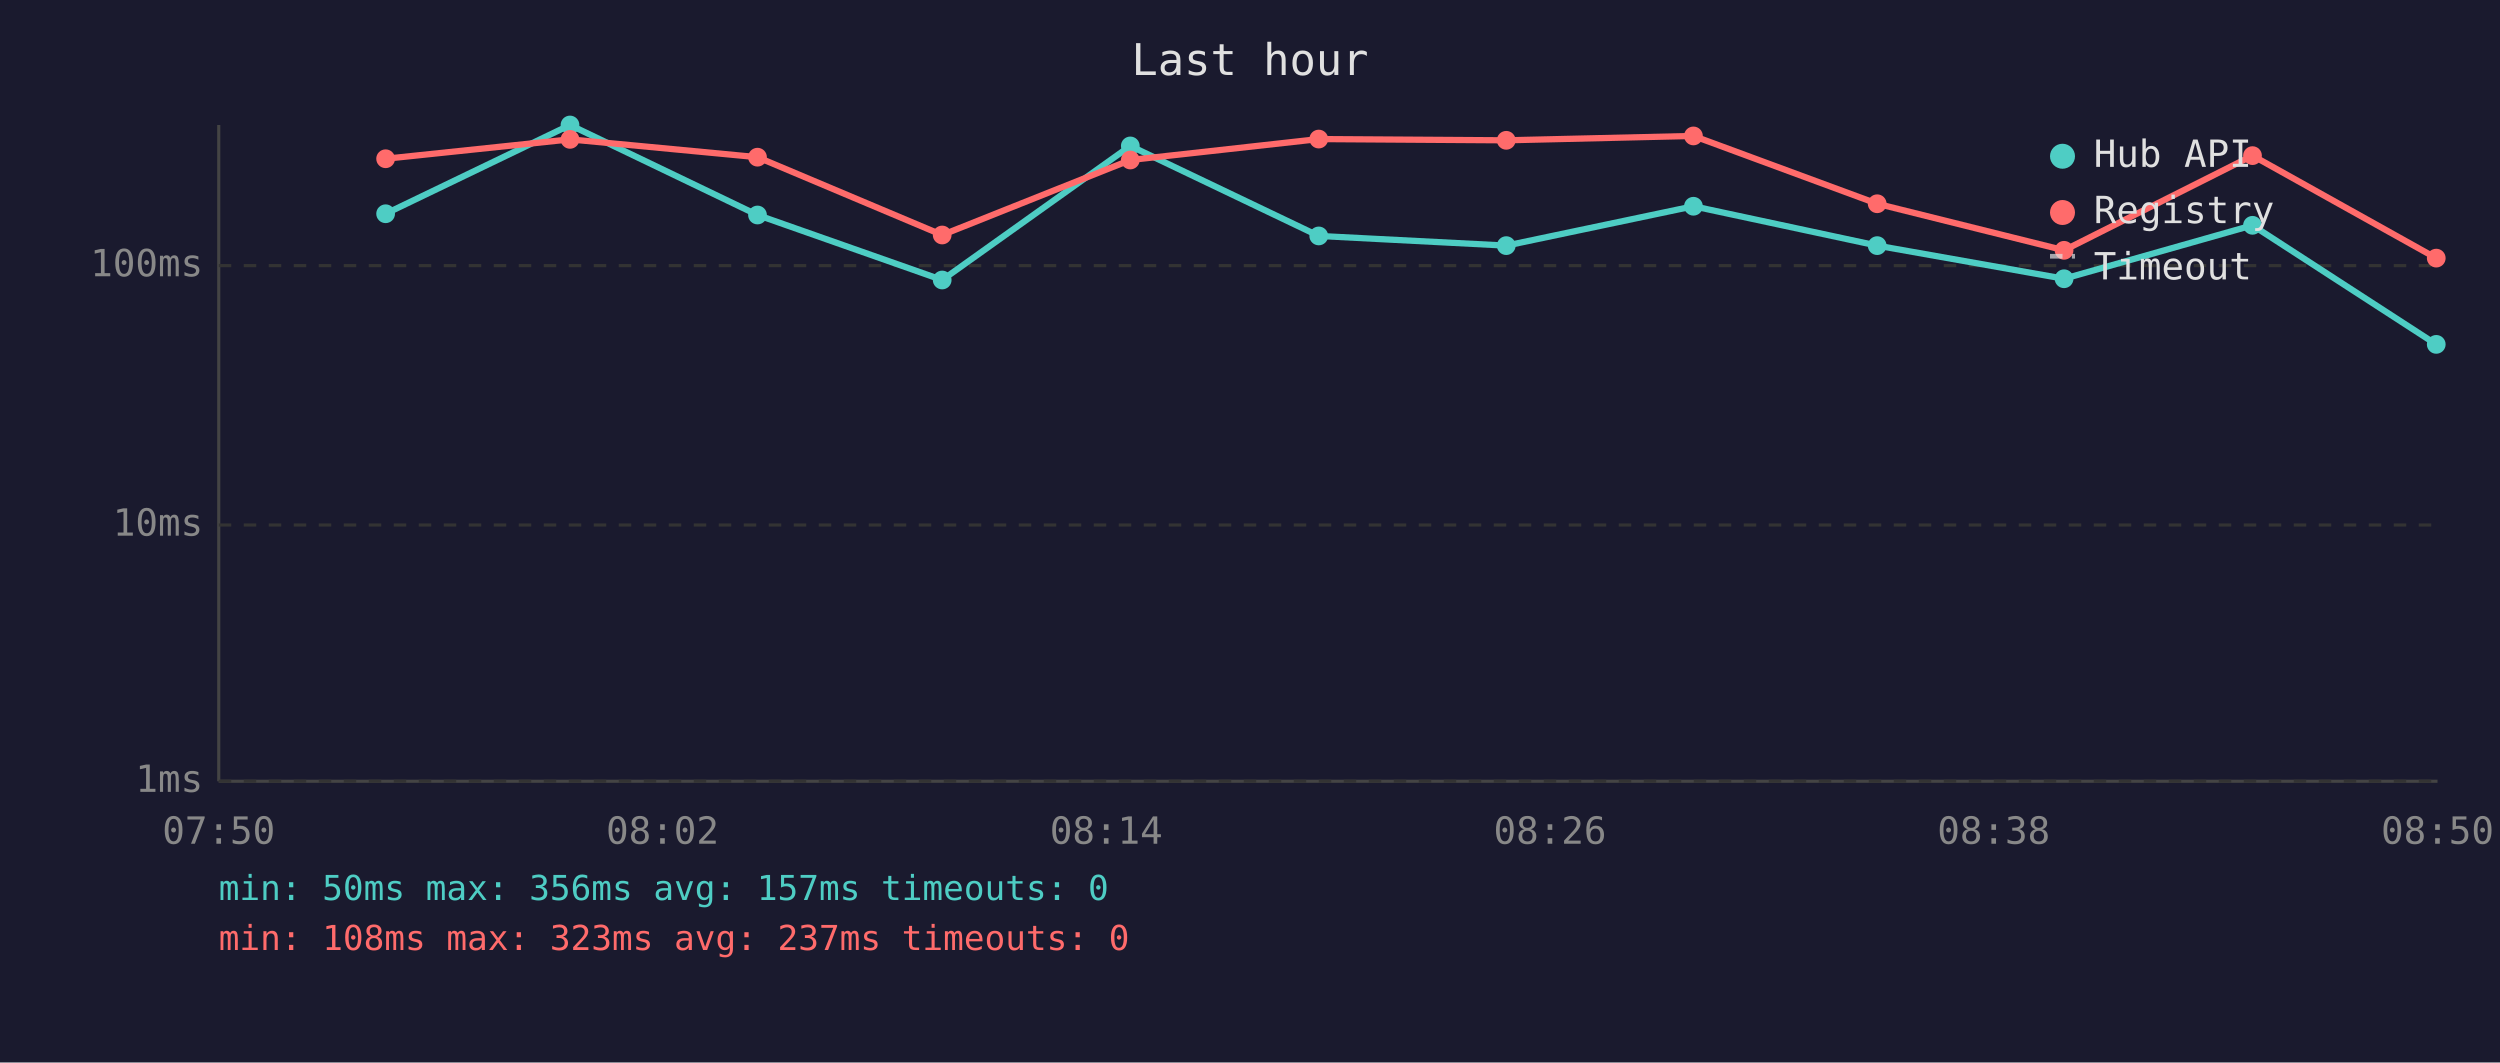
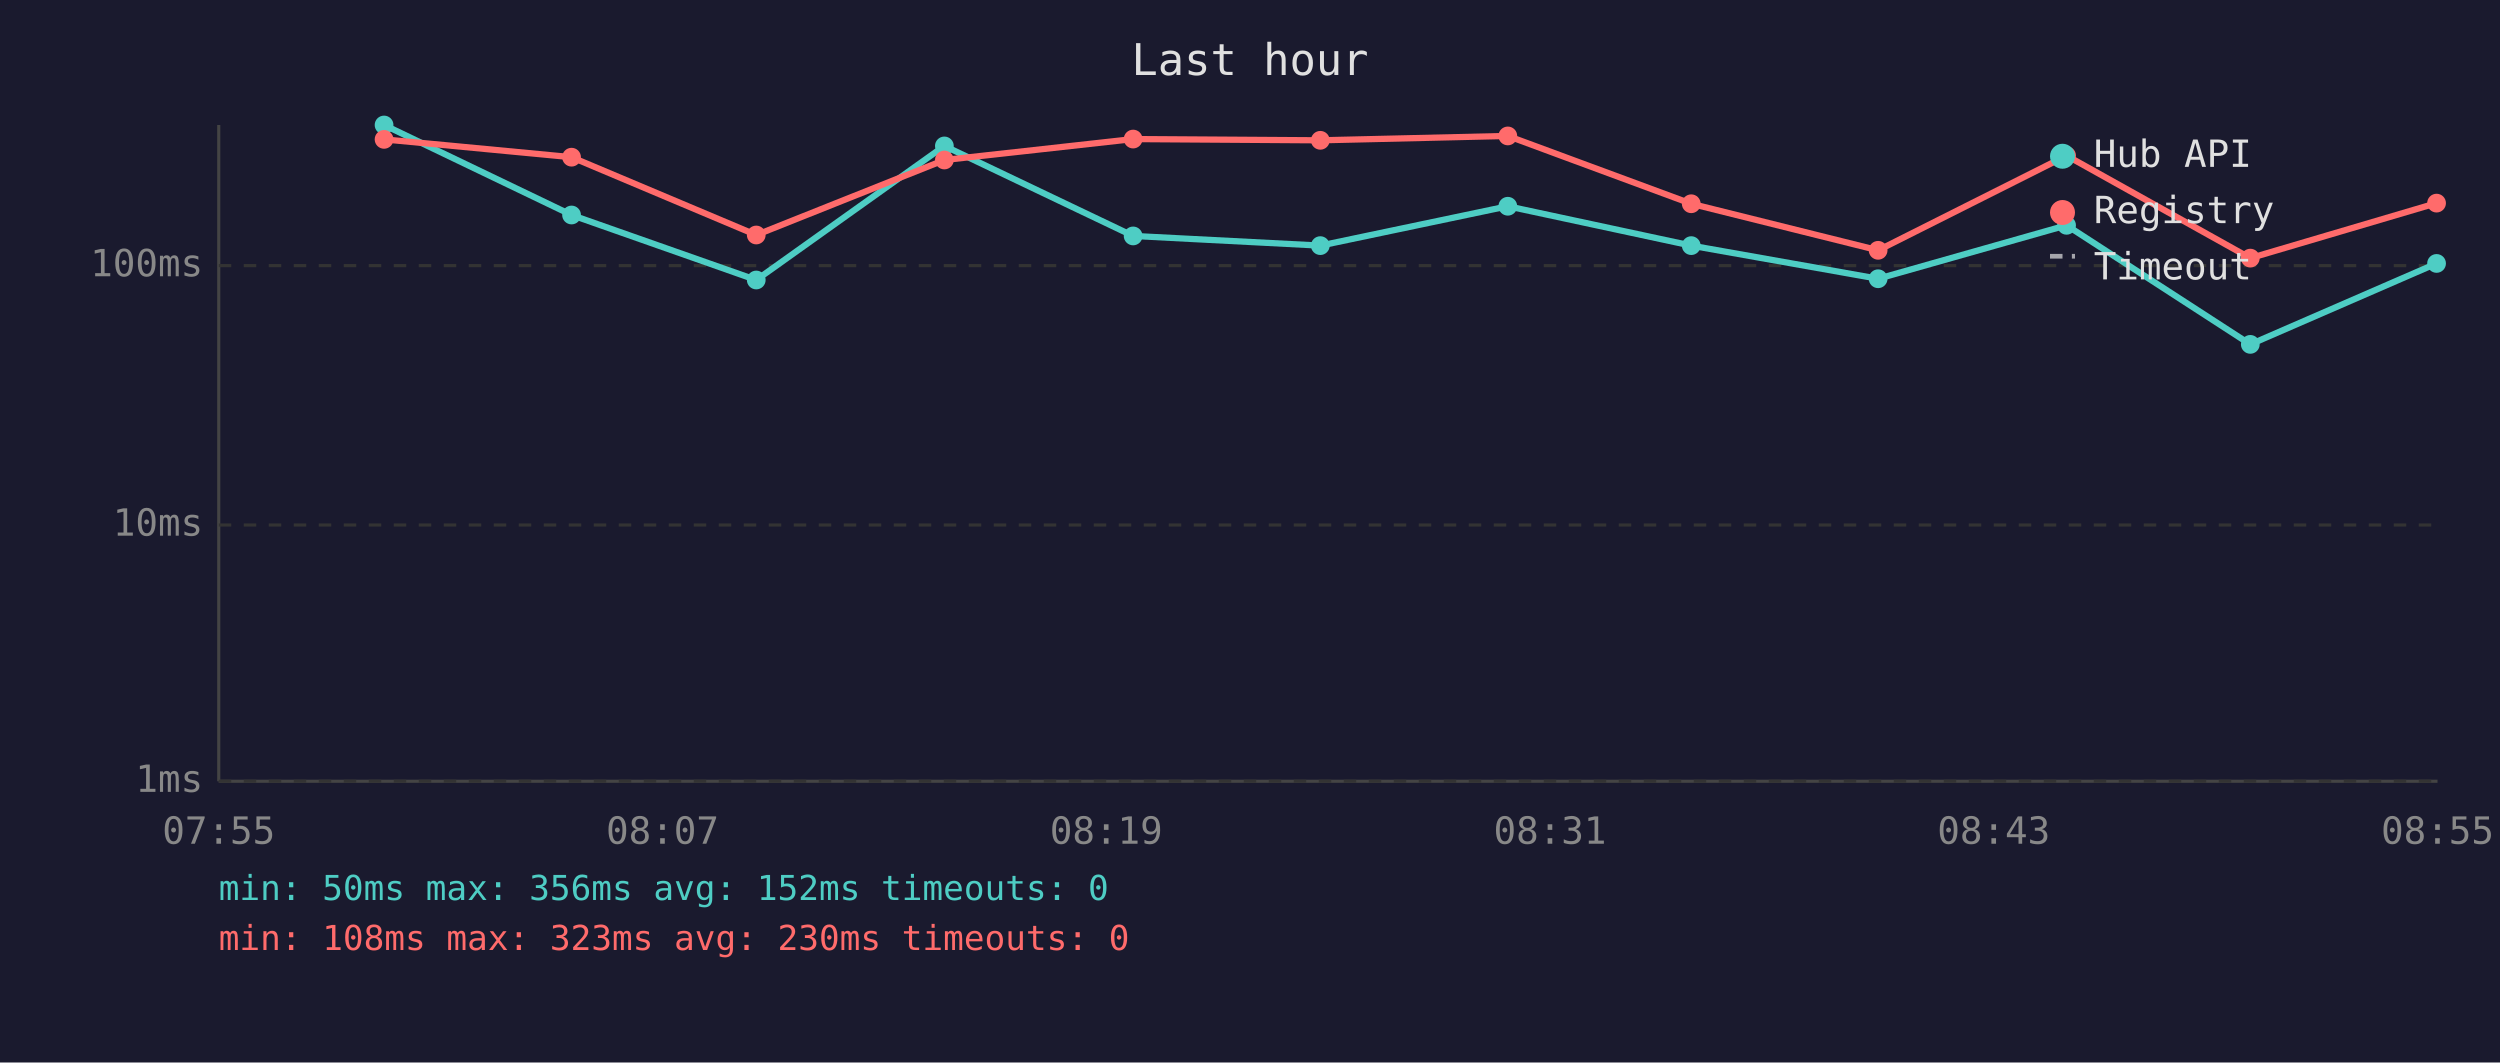
<svg xmlns="http://www.w3.org/2000/svg" viewBox="0 0 800 340" font-family="monospace" font-size="12">
  <rect width="800" height="340" fill="#1a1a2e" />
  <text x="400" y="24" fill="#e0e0e0" font-size="14" text-anchor="middle">Last hour</text>
  <line x1="70" y1="40" x2="70" y2="250" stroke="#444" stroke-width="1" />
  <line x1="70" y1="250" x2="780" y2="250" stroke="#444" stroke-width="1" />
  <line x1="70" y1="250" x2="780" y2="250" stroke="#333" stroke-width="1" stroke-dasharray="4" />
  <text x="65" y="250" fill="#888" text-anchor="end" dominant-baseline="middle">1ms</text>
  <line x1="70" y1="168" x2="780" y2="168" stroke="#333" stroke-width="1" stroke-dasharray="4" />
  <text x="65" y="168" fill="#888" text-anchor="end" dominant-baseline="middle">10ms</text>
  <line x1="70" y1="85" x2="780" y2="85" stroke="#333" stroke-width="1" stroke-dasharray="4" />
  <text x="65" y="85" fill="#888" text-anchor="end" dominant-baseline="middle">100ms</text>
-   <text x="70" y="270" fill="#888" text-anchor="middle">07:50</text>
-   <text x="212" y="270" fill="#888" text-anchor="middle">08:02</text>
-   <text x="354" y="270" fill="#888" text-anchor="middle">08:14</text>
-   <text x="496" y="270" fill="#888" text-anchor="middle">08:26</text>
-   <text x="638" y="270" fill="#888" text-anchor="middle">08:38</text>
-   <text x="780" y="270" fill="#888" text-anchor="middle">08:50</text>
-   <polyline points="123.4,68.4 182.4,40.0 242.4,68.8 301.5,89.6 361.7,46.7 422.0,75.5 482.0,78.6 541.9,66.0 600.7,78.6 660.5,89.2 720.8,72.1 779.6,110.2" fill="none" stroke="#4ecdc4" stroke-width="2" opacity="1" />
-   <circle cx="123.4" cy="68.4" r="3" fill="#4ecdc4" />
-   <circle cx="182.4" cy="40.0" r="3" fill="#4ecdc4" />
-   <circle cx="242.4" cy="68.8" r="3" fill="#4ecdc4" />
-   <circle cx="301.5" cy="89.6" r="3" fill="#4ecdc4" />
-   <circle cx="361.7" cy="46.7" r="3" fill="#4ecdc4" />
-   <circle cx="422.0" cy="75.5" r="3" fill="#4ecdc4" />
-   <circle cx="482.0" cy="78.6" r="3" fill="#4ecdc4" />
-   <circle cx="541.9" cy="66.0" r="3" fill="#4ecdc4" />
-   <circle cx="600.7" cy="78.6" r="3" fill="#4ecdc4" />
-   <circle cx="660.5" cy="89.2" r="3" fill="#4ecdc4" />
-   <circle cx="720.8" cy="72.1" r="3" fill="#4ecdc4" />
-   <circle cx="779.6" cy="110.2" r="3" fill="#4ecdc4" />
-   <polyline points="123.4,50.8 182.4,44.6 242.4,50.3 301.5,75.2 361.7,51.2 422.0,44.5 482.0,44.9 541.9,43.5 600.7,65.2 660.5,80.1 720.8,49.8 779.6,82.6" fill="none" stroke="#ff6b6b" stroke-width="2" opacity="1" />
-   <circle cx="123.4" cy="50.8" r="3" fill="#ff6b6b" />
-   <circle cx="182.4" cy="44.6" r="3" fill="#ff6b6b" />
-   <circle cx="242.4" cy="50.3" r="3" fill="#ff6b6b" />
-   <circle cx="301.5" cy="75.2" r="3" fill="#ff6b6b" />
-   <circle cx="361.7" cy="51.2" r="3" fill="#ff6b6b" />
-   <circle cx="422.0" cy="44.5" r="3" fill="#ff6b6b" />
-   <circle cx="482.0" cy="44.9" r="3" fill="#ff6b6b" />
-   <circle cx="541.9" cy="43.5" r="3" fill="#ff6b6b" />
-   <circle cx="600.7" cy="65.2" r="3" fill="#ff6b6b" />
-   <circle cx="660.5" cy="80.1" r="3" fill="#ff6b6b" />
-   <circle cx="720.8" cy="49.8" r="3" fill="#ff6b6b" />
-   <circle cx="779.6" cy="82.6" r="3" fill="#ff6b6b" />
+   <text x="70" y="270" fill="#888" text-anchor="middle">07:55</text>
+   <text x="212" y="270" fill="#888" text-anchor="middle">08:07</text>
+   <text x="354" y="270" fill="#888" text-anchor="middle">08:19</text>
+   <text x="496" y="270" fill="#888" text-anchor="middle">08:31</text>
+   <text x="638" y="270" fill="#888" text-anchor="middle">08:43</text>
+   <text x="780" y="270" fill="#888" text-anchor="middle">08:55</text>
+   <polyline points="122.9,40.0 182.9,68.8 242.0,89.6 302.2,46.7 362.6,75.5 422.5,78.6 482.5,66.0 541.2,78.6 601.0,89.2 661.3,72.1 720.1,110.2 779.7,84.3" fill="none" stroke="#4ecdc4" stroke-width="2" opacity="1" />
+   <circle cx="122.9" cy="40.0" r="3" fill="#4ecdc4" />
+   <circle cx="182.9" cy="68.8" r="3" fill="#4ecdc4" />
+   <circle cx="242.0" cy="89.6" r="3" fill="#4ecdc4" />
+   <circle cx="302.2" cy="46.7" r="3" fill="#4ecdc4" />
+   <circle cx="362.6" cy="75.5" r="3" fill="#4ecdc4" />
+   <circle cx="422.5" cy="78.6" r="3" fill="#4ecdc4" />
+   <circle cx="482.5" cy="66.0" r="3" fill="#4ecdc4" />
+   <circle cx="541.2" cy="78.6" r="3" fill="#4ecdc4" />
+   <circle cx="601.0" cy="89.2" r="3" fill="#4ecdc4" />
+   <circle cx="661.3" cy="72.1" r="3" fill="#4ecdc4" />
+   <circle cx="720.1" cy="110.2" r="3" fill="#4ecdc4" />
+   <circle cx="779.7" cy="84.3" r="3" fill="#4ecdc4" />
+   <polyline points="122.9,44.6 182.9,50.3 242.0,75.2 302.2,51.2 362.6,44.5 422.5,44.9 482.5,43.5 541.2,65.2 601.0,80.1 661.3,49.8 720.1,82.6 779.7,65.0" fill="none" stroke="#ff6b6b" stroke-width="2" opacity="1" />
+   <circle cx="122.9" cy="44.6" r="3" fill="#ff6b6b" />
+   <circle cx="182.9" cy="50.3" r="3" fill="#ff6b6b" />
+   <circle cx="242.0" cy="75.2" r="3" fill="#ff6b6b" />
+   <circle cx="302.2" cy="51.2" r="3" fill="#ff6b6b" />
+   <circle cx="362.6" cy="44.5" r="3" fill="#ff6b6b" />
+   <circle cx="422.5" cy="44.9" r="3" fill="#ff6b6b" />
+   <circle cx="482.5" cy="43.5" r="3" fill="#ff6b6b" />
+   <circle cx="541.2" cy="65.2" r="3" fill="#ff6b6b" />
+   <circle cx="601.0" cy="80.1" r="3" fill="#ff6b6b" />
+   <circle cx="661.3" cy="49.8" r="3" fill="#ff6b6b" />
+   <circle cx="720.1" cy="82.6" r="3" fill="#ff6b6b" />
+   <circle cx="779.7" cy="65.0" r="3" fill="#ff6b6b" />
  <circle cx="660" cy="50" r="4" fill="#4ecdc4" />
  <text x="670" y="50" fill="#e0e0e0" dominant-baseline="middle">Hub API</text>
  <circle cx="660" cy="68" r="4" fill="#ff6b6b" />
  <text x="670" y="68" fill="#e0e0e0" dominant-baseline="middle">Registry</text>
  <line x1="656" y1="82" x2="664" y2="82" stroke="#e0e0e0" stroke-width="1.5" stroke-dasharray="4,3" opacity="0.7" />
  <text x="670" y="86" fill="#e0e0e0" dominant-baseline="middle">Timeout</text>
-   <text x="70" y="288" fill="#4ecdc4" font-size="11">min: 50ms  max: 356ms  avg: 157ms  timeouts: 0</text>
-   <text x="70" y="304" fill="#ff6b6b" font-size="11">min: 108ms  max: 323ms  avg: 237ms  timeouts: 0</text>
+   <text x="70" y="288" fill="#4ecdc4" font-size="11">min: 50ms  max: 356ms  avg: 152ms  timeouts: 0</text>
+   <text x="70" y="304" fill="#ff6b6b" font-size="11">min: 108ms  max: 323ms  avg: 230ms  timeouts: 0</text>
</svg>
